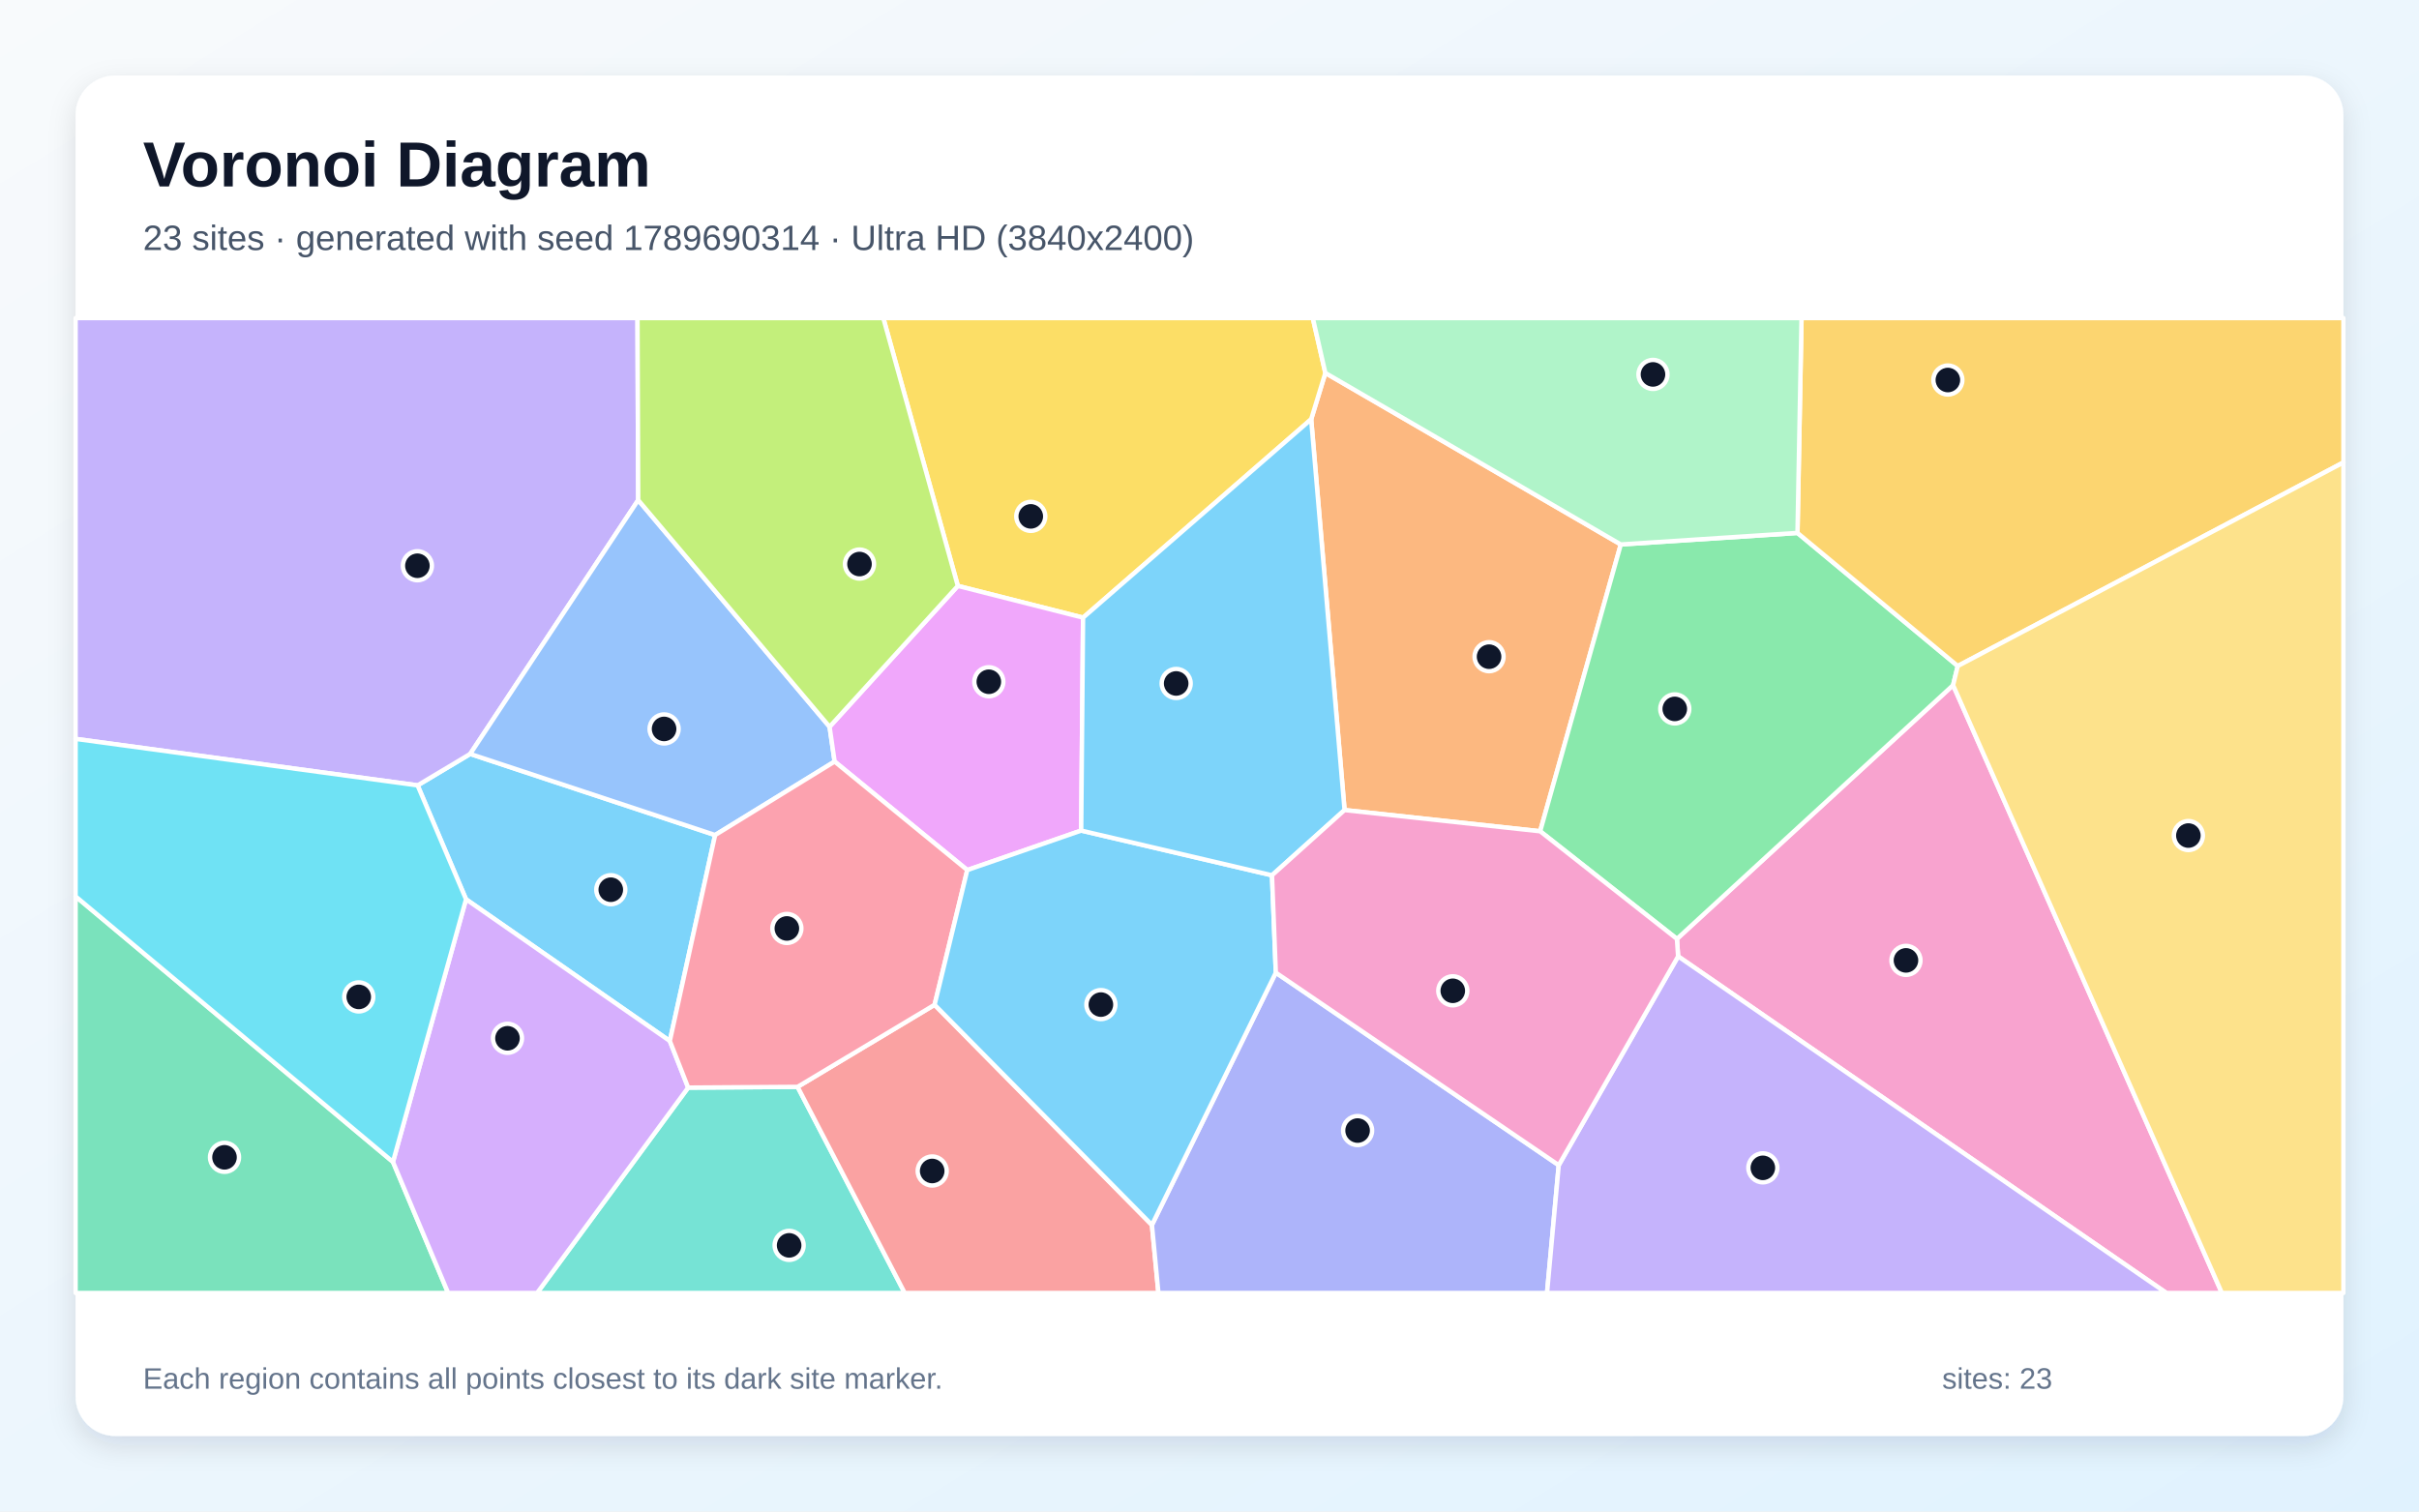
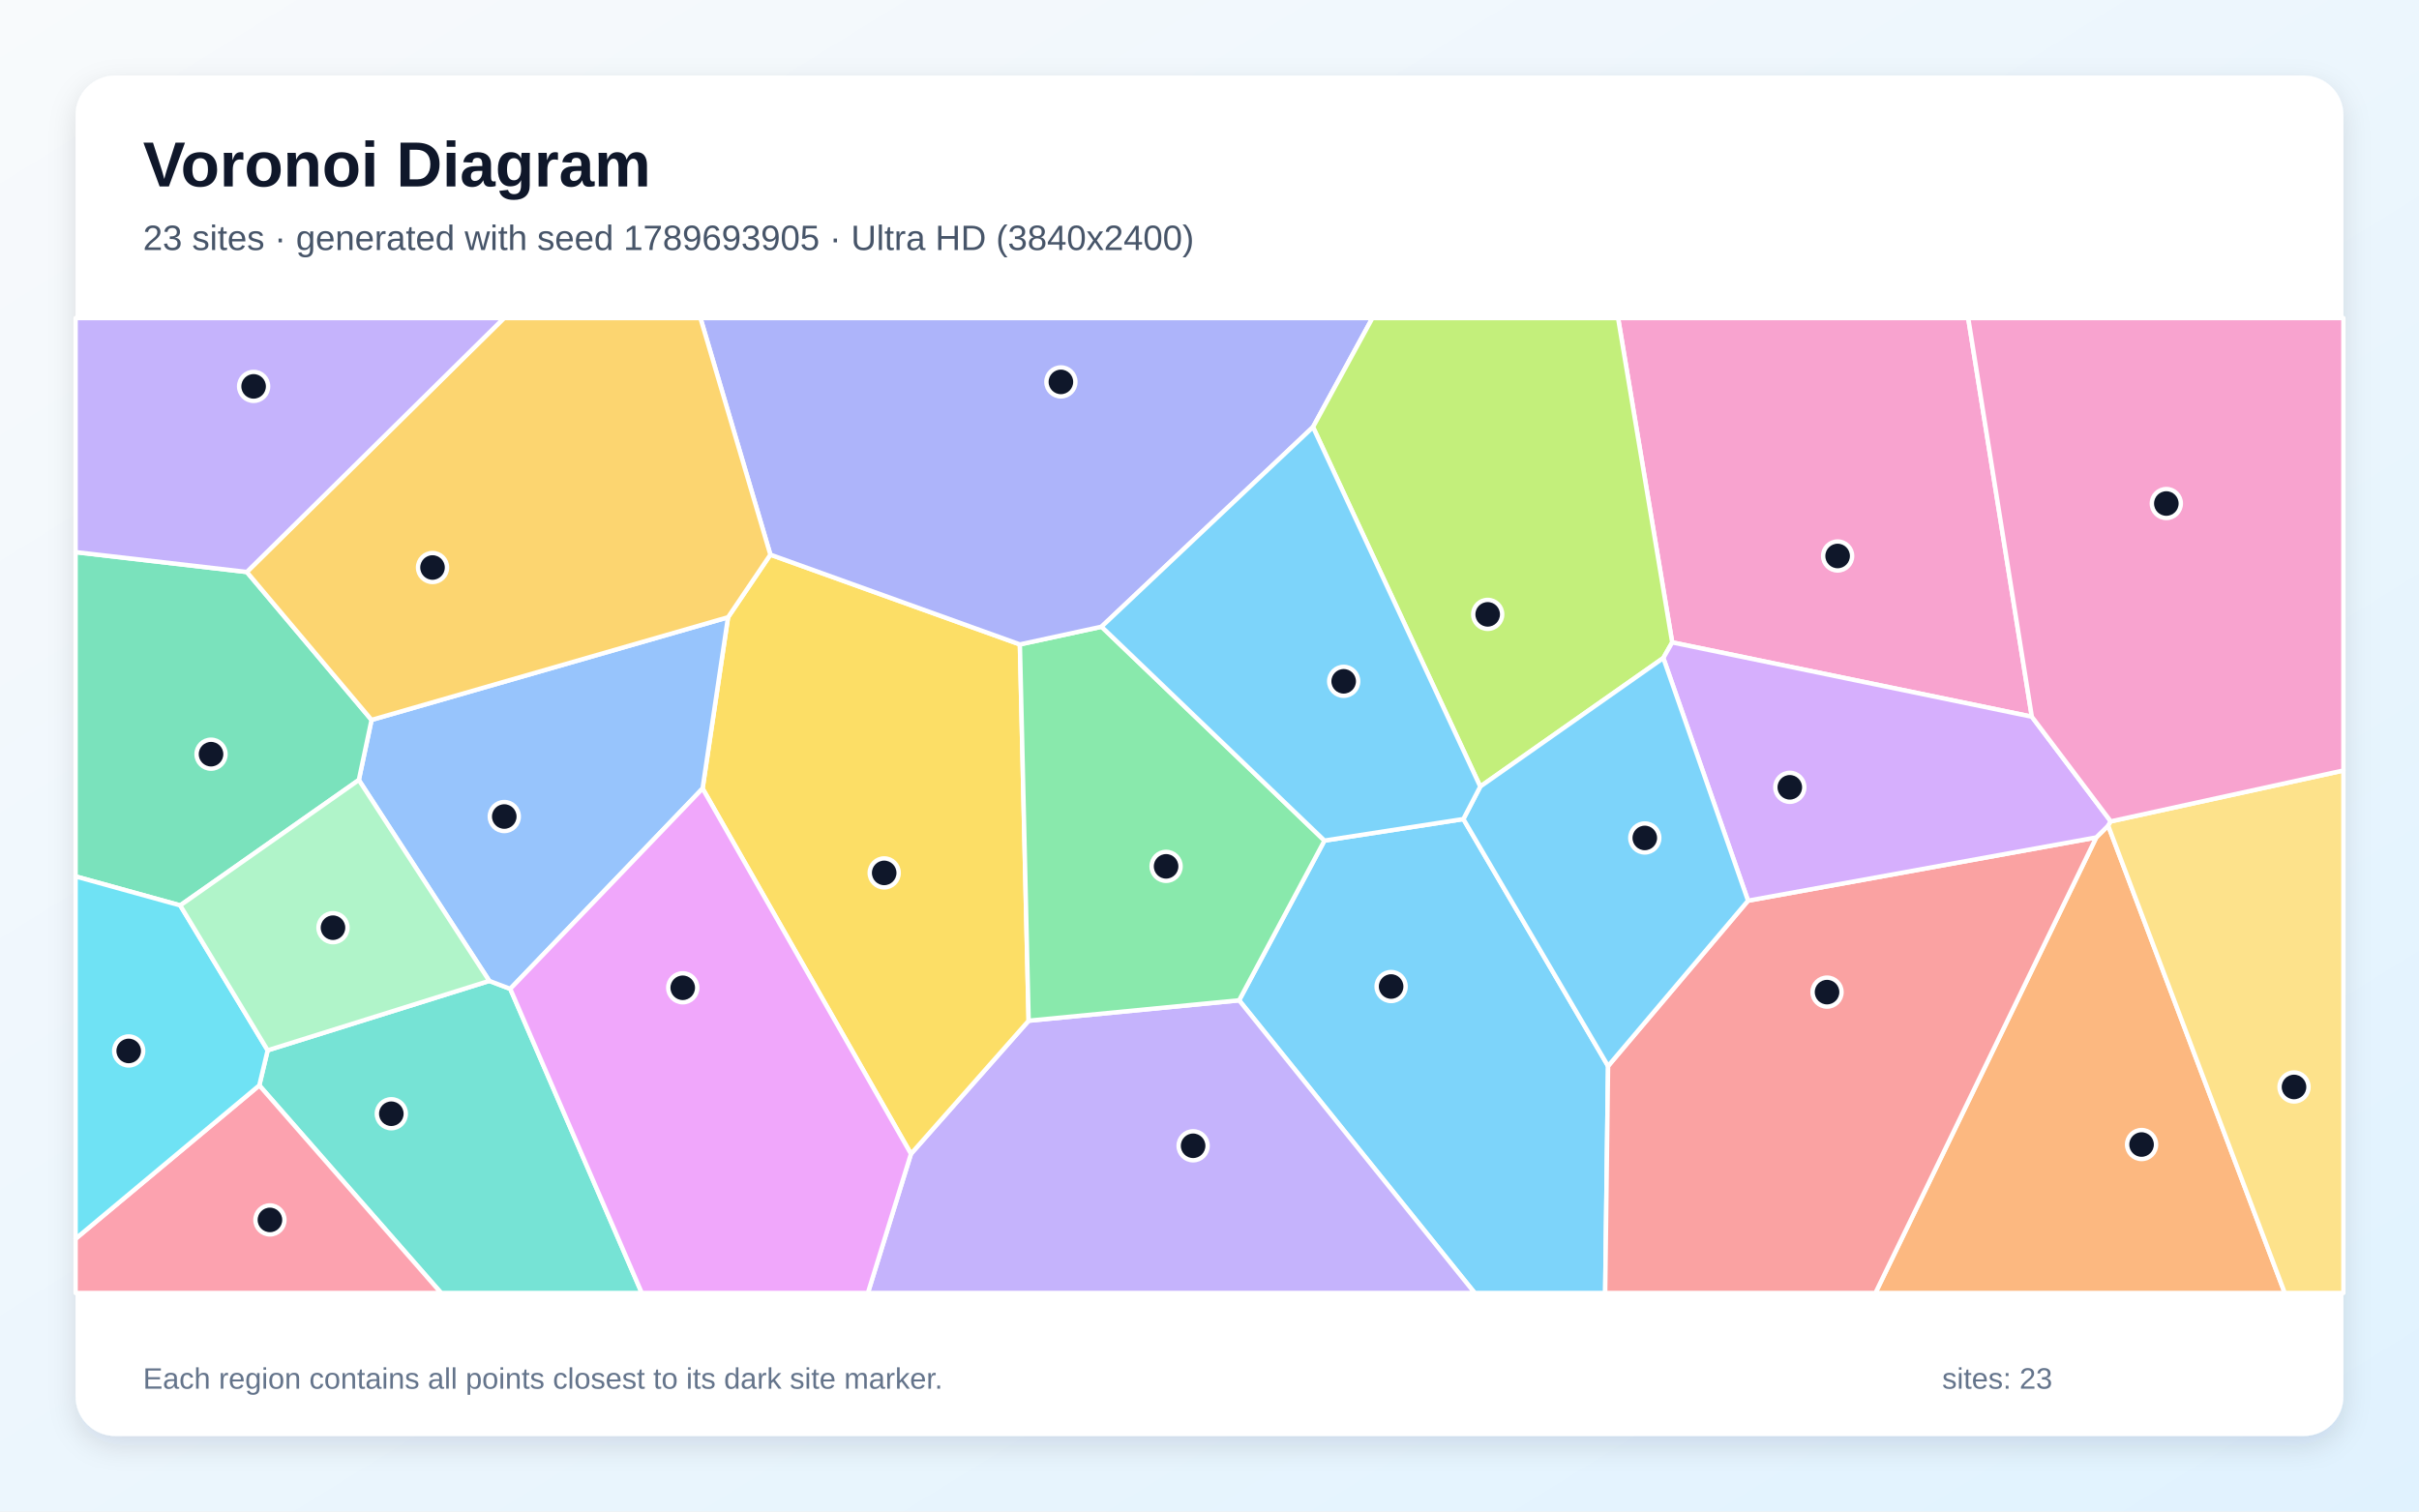
<svg xmlns="http://www.w3.org/2000/svg" width="3840" height="2400" viewBox="0 0 3840 2400" role="img" aria-labelledby="title description">
  <defs>
    <linearGradient id="background" x1="0" y1="0" x2="1" y2="1">
      <stop stop-color="#F8FAFC" />
      <stop offset="1" stop-color="#E0F2FE" />
    </linearGradient>
    <filter id="shadow" x="-5%" y="-5%" width="110%" height="110%">
      <feDropShadow dx="0" dy="15" stdDeviation="22" flood-color="#0F172A" flood-opacity=".12" />
    </filter>
  </defs>
  <rect width="3840" height="2400" fill="url(#background)" />
  <rect x="120" y="120" width="3600" height="2160" rx="63" fill="#FFFFFF" filter="url(#shadow)" />
  <g font-family="Arial, sans-serif">
    <text x="227" y="296" font-size="101" font-weight="700" fill="#0F172A">Voronoi Diagram</text>
-     <text x="227" y="397" font-size="56" fill="#475569">23 sites · generated with seed 1789690314 · Ultra HD (3840x2400)</text>
+     <text x="227" y="397" font-size="56" fill="#475569">23 sites · generated with seed 1789693905 · Ultra HD (3840x2400)</text>
  </g>
  <g stroke="#FFFFFF" stroke-width="7" stroke-linejoin="round">
-     <polygon points="1063.3,1652.9 739.8,1427.9 662.9,1247.0 746.4,1197.1 1135.2,1325.9" fill="#38BDF8" fill-opacity="0.65" />
-     <polygon points="1013.1,794.0 746.4,1197.1 662.9,1247.0 120.0,1173.2 120.0,505.0 1012.0,505.0" fill="#A78BFA" fill-opacity="0.65" />
-     <polygon points="2663.9,1518.5 2662.0,1490.8 3100.4,1087.9 3527.1,2053.0 3439.0,2053.0" fill="#F472B6" fill-opacity="0.65" />
-     <polygon points="2134.4,1286.2 2081.4,665.7 2103.9,592.2 2572.9,864.5 2444.9,1319.9" fill="#FB923C" fill-opacity="0.65" />
-     <polygon points="2103.9,592.2 2081.4,665.7 1719.3,980.7 1520.5,930.3 1402.2,505.0 2084.0,505.0" fill="#FACC15" fill-opacity="0.65" />
-     <polygon points="2444.9,1319.9 2572.9,864.5 2853.4,846.2 3107.8,1057.5 3100.4,1087.9 2662.0,1490.8" fill="#4ADE80" fill-opacity="0.65" />
-     <polygon points="1092.4,1726.9 1266.1,1725.7 1436.2,2053.0 852.6,2053.0" fill="#2DD4BF" fill-opacity="0.65" />
-     <polygon points="1316.9,1154.0 1324.9,1209.2 1135.2,1325.9 746.4,1197.1 1013.1,794.0" fill="#60A5FA" fill-opacity="0.65" />
-     <polygon points="1716.3,1318.8 1535.5,1381.5 1324.9,1209.2 1316.9,1154.0 1520.5,930.3 1719.3,980.7" fill="#E879F9" fill-opacity="0.65" />
-     <polygon points="120.0,1423.3 623.8,1844.9 711.4,2053.0 120.0,2053.0" fill="#34D399" fill-opacity="0.65" />
-     <polygon points="1266.1,1725.7 1483.6,1595.4 1828.6,1945.0 1838.9,2053.0 1436.2,2053.0" fill="#F87171" fill-opacity="0.65" />
-     <polygon points="1828.6,1945.0 2025.3,1544.4 2474.4,1850.1 2455.8,2053.0 1838.9,2053.0" fill="#818CF8" fill-opacity="0.65" />
-     <polygon points="3107.8,1057.5 2853.4,846.2 2859.8,505.0 3720.0,505.0 3720.0,734.3" fill="#FBBF24" fill-opacity="0.65" />
-     <polygon points="1520.5,930.3 1316.9,1154.0 1013.1,794.0 1012.0,505.0 1402.2,505.0" fill="#A3E635" fill-opacity="0.65" />
-     <polygon points="623.8,1844.9 739.8,1427.9 1063.3,1652.9 1092.4,1726.9 852.6,2053.0 711.4,2053.0" fill="#C084FC" fill-opacity="0.65" />
-     <polygon points="1535.5,1381.5 1483.6,1595.4 1266.1,1725.7 1092.4,1726.9 1063.3,1652.9 1135.2,1325.9 1324.9,1209.2" fill="#FB7185" fill-opacity="0.65" />
-     <polygon points="623.8,1844.9 120.0,1423.3 120.0,1173.2 662.9,1247.0 739.8,1427.9" fill="#22D3EE" fill-opacity="0.65" />
-     <polygon points="2853.4,846.2 2572.9,864.5 2103.9,592.2 2084.0,505.0 2859.8,505.0" fill="#86EFAC" fill-opacity="0.65" />
-     <polygon points="3100.4,1087.9 3107.8,1057.5 3720.0,734.3 3720.0,2053.0 3527.1,2053.0" fill="#FCD34D" fill-opacity="0.65" />
-     <polygon points="2019.2,1389.8 2025.3,1544.4 1828.6,1945.0 1483.6,1595.4 1535.5,1381.5 1716.3,1318.8" fill="#38BDF8" fill-opacity="0.65" />
-     <polygon points="2019.2,1389.8 1716.3,1318.8 1719.3,980.7 2081.4,665.7 2134.4,1286.2" fill="#38BDF8" fill-opacity="0.65" />
-     <polygon points="2474.4,1850.1 2663.9,1518.5 3439.0,2053.0 2455.8,2053.0" fill="#A78BFA" fill-opacity="0.65" />
-     <polygon points="2474.4,1850.1 2025.3,1544.4 2019.2,1389.8 2134.4,1286.2 2444.9,1319.9 2662.0,1490.8 2663.9,1518.5" fill="#F472B6" fill-opacity="0.65" />
+     <polygon points="1967.0,1588.3 2102.5,1334.7 2323.0,1300.5 2552.7,1692.7 2548.1,2053.0 2341.0,2053.0" fill="#38BDF8" fill-opacity="0.65" />
+     <polygon points="1446.1,1832.1 1632.9,1620.7 1967.0,1588.3 2341.0,2053.0 1377.7,2053.0" fill="#A78BFA" fill-opacity="0.65" />
+     <polygon points="3225.4,1138.0 2654.5,1020.0 2568.6,505.0 3124.4,505.0" fill="#F472B6" fill-opacity="0.65" />
+     <polygon points="3327.6,1329.7 3346.6,1311.0 3626.9,2053.0 2977.1,2053.0" fill="#FB923C" fill-opacity="0.65" />
+     <polygon points="1115.3,1252.0 1155.7,980.1 1222.9,880.7 1619.0,1023.2 1632.9,1620.7 1446.1,1832.1" fill="#FACC15" fill-opacity="0.65" />
+     <polygon points="1632.9,1620.7 1619.0,1023.2 1748.6,995.1 2102.5,1334.7 1967.0,1588.3" fill="#4ADE80" fill-opacity="0.65" />
+     <polygon points="411.6,1723.4 424.9,1667.7 776.7,1557.5 810.0,1570.1 1018.8,2053.0 700.2,2053.0" fill="#2DD4BF" fill-opacity="0.65" />
+     <polygon points="810.0,1570.1 776.7,1557.5 569.6,1238.5 589.8,1143.1 1155.7,980.1 1115.3,1252.0" fill="#60A5FA" fill-opacity="0.65" />
+     <polygon points="810.0,1570.1 1115.3,1252.0 1446.1,1832.1 1377.7,2053.0 1018.8,2053.0" fill="#E879F9" fill-opacity="0.65" />
+     <polygon points="391.8,908.2 589.8,1143.1 569.6,1238.5 286.1,1437.6 120.0,1391.6 120.0,876.7" fill="#34D399" fill-opacity="0.65" />
+     <polygon points="2552.7,1692.7 2774.9,1430.1 3327.6,1329.7 2977.1,2053.0 2548.1,2053.0" fill="#F87171" fill-opacity="0.65" />
+     <polygon points="2084.3,678.1 1748.6,995.1 1619.0,1023.2 1222.9,880.7 1111.9,505.0 2178.6,505.0" fill="#818CF8" fill-opacity="0.65" />
+     <polygon points="589.8,1143.1 391.8,908.2 800.1,505.0 1111.9,505.0 1222.9,880.7 1155.7,980.1" fill="#FBBF24" fill-opacity="0.65" />
+     <polygon points="2654.5,1020.0 2640.4,1044.8 2349.8,1248.9 2084.3,678.1 2178.6,505.0 2568.6,505.0" fill="#A3E635" fill-opacity="0.65" />
+     <polygon points="3350.7,1304.2 3346.6,1311.0 3327.6,1329.7 2774.9,1430.1 2640.4,1044.8 2654.5,1020.0 3225.4,1138.0" fill="#C084FC" fill-opacity="0.65" />
+     <polygon points="120.0,1966.9 411.6,1723.4 700.2,2053.0 120.0,2053.0" fill="#FB7185" fill-opacity="0.65" />
+     <polygon points="120.0,1966.9 120.0,1391.6 286.1,1437.6 424.9,1667.7 411.6,1723.4" fill="#22D3EE" fill-opacity="0.65" />
+     <polygon points="286.1,1437.6 569.6,1238.5 776.7,1557.5 424.9,1667.7" fill="#86EFAC" fill-opacity="0.65" />
+     <polygon points="3346.6,1311.0 3350.7,1304.2 3720.0,1223.4 3720.0,2053.0 3626.9,2053.0" fill="#FCD34D" fill-opacity="0.65" />
+     <polygon points="2774.9,1430.1 2552.7,1692.7 2323.0,1300.5 2349.8,1248.9 2640.4,1044.8" fill="#38BDF8" fill-opacity="0.65" />
+     <polygon points="2349.8,1248.9 2323.0,1300.5 2102.5,1334.7 1748.6,995.1 2084.3,678.1" fill="#38BDF8" fill-opacity="0.65" />
+     <polygon points="391.8,908.2 120.0,876.7 120.0,505.0 800.1,505.0" fill="#A78BFA" fill-opacity="0.65" />
+     <polygon points="3350.7,1304.2 3225.4,1138.0 3124.4,505.0 3720.0,505.0 3720.0,1223.4" fill="#F472B6" fill-opacity="0.65" />
  </g>
  <g>
-     <circle cx="969.6" cy="1412.7" r="23" fill="#0F172A" stroke="#FFFFFF" stroke-width="7" />
-     <circle cx="662.6" cy="898.3" r="23" fill="#0F172A" stroke="#FFFFFF" stroke-width="7" />
-     <circle cx="3025.6" cy="1524.9" r="23" fill="#0F172A" stroke="#FFFFFF" stroke-width="7" />
-     <circle cx="2363.8" cy="1042.7" r="23" fill="#0F172A" stroke="#FFFFFF" stroke-width="7" />
-     <circle cx="1636.3" cy="819.9" r="23" fill="#0F172A" stroke="#FFFFFF" stroke-width="7" />
-     <circle cx="2658.6" cy="1125.6" r="23" fill="#0F172A" stroke="#FFFFFF" stroke-width="7" />
-     <circle cx="1252.7" cy="1977.4" r="23" fill="#0F172A" stroke="#FFFFFF" stroke-width="7" />
-     <circle cx="1054.2" cy="1157.4" r="23" fill="#0F172A" stroke="#FFFFFF" stroke-width="7" />
-     <circle cx="1569.7" cy="1082.5" r="23" fill="#0F172A" stroke="#FFFFFF" stroke-width="7" />
-     <circle cx="356.4" cy="1837.6" r="23" fill="#0F172A" stroke="#FFFFFF" stroke-width="7" />
-     <circle cx="1479.8" cy="1859.3" r="23" fill="#0F172A" stroke="#FFFFFF" stroke-width="7" />
-     <circle cx="2155.1" cy="1795.1" r="23" fill="#0F172A" stroke="#FFFFFF" stroke-width="7" />
-     <circle cx="3092.1" cy="603.4" r="23" fill="#0F172A" stroke="#FFFFFF" stroke-width="7" />
-     <circle cx="1364.4" cy="895.6" r="23" fill="#0F172A" stroke="#FFFFFF" stroke-width="7" />
-     <circle cx="805.6" cy="1648.6" r="23" fill="#0F172A" stroke="#FFFFFF" stroke-width="7" />
-     <circle cx="1249.1" cy="1474.2" r="23" fill="#0F172A" stroke="#FFFFFF" stroke-width="7" />
-     <circle cx="569.5" cy="1582.9" r="23" fill="#0F172A" stroke="#FFFFFF" stroke-width="7" />
-     <circle cx="2624.0" cy="594.5" r="23" fill="#0F172A" stroke="#FFFFFF" stroke-width="7" />
-     <circle cx="3473.9" cy="1326.7" r="23" fill="#0F172A" stroke="#FFFFFF" stroke-width="7" />
-     <circle cx="1747.6" cy="1595.1" r="23" fill="#0F172A" stroke="#FFFFFF" stroke-width="7" />
-     <circle cx="1867.1" cy="1085.2" r="23" fill="#0F172A" stroke="#FFFFFF" stroke-width="7" />
-     <circle cx="2798.4" cy="1854.3" r="23" fill="#0F172A" stroke="#FFFFFF" stroke-width="7" />
-     <circle cx="2306.2" cy="1573.2" r="23" fill="#0F172A" stroke="#FFFFFF" stroke-width="7" />
+     <circle cx="2208.3" cy="1566.4" r="23" fill="#0F172A" stroke="#FFFFFF" stroke-width="7" />
+     <circle cx="1894.0" cy="1819.3" r="23" fill="#0F172A" stroke="#FFFFFF" stroke-width="7" />
+     <circle cx="2917.1" cy="882.8" r="23" fill="#0F172A" stroke="#FFFFFF" stroke-width="7" />
+     <circle cx="3399.6" cy="1817.3" r="23" fill="#0F172A" stroke="#FFFFFF" stroke-width="7" />
+     <circle cx="1403.6" cy="1386.0" r="23" fill="#0F172A" stroke="#FFFFFF" stroke-width="7" />
+     <circle cx="1851.1" cy="1375.6" r="23" fill="#0F172A" stroke="#FFFFFF" stroke-width="7" />
+     <circle cx="621.2" cy="1768.4" r="23" fill="#0F172A" stroke="#FFFFFF" stroke-width="7" />
+     <circle cx="800.5" cy="1296.5" r="23" fill="#0F172A" stroke="#FFFFFF" stroke-width="7" />
+     <circle cx="1083.8" cy="1568.4" r="23" fill="#0F172A" stroke="#FFFFFF" stroke-width="7" />
+     <circle cx="335.0" cy="1197.5" r="23" fill="#0F172A" stroke="#FFFFFF" stroke-width="7" />
+     <circle cx="2900.3" cy="1575.3" r="23" fill="#0F172A" stroke="#FFFFFF" stroke-width="7" />
+     <circle cx="1684.1" cy="606.4" r="23" fill="#0F172A" stroke="#FFFFFF" stroke-width="7" />
+     <circle cx="686.6" cy="901.1" r="23" fill="#0F172A" stroke="#FFFFFF" stroke-width="7" />
+     <circle cx="2361.6" cy="975.5" r="23" fill="#0F172A" stroke="#FFFFFF" stroke-width="7" />
+     <circle cx="2841.2" cy="1250.1" r="23" fill="#0F172A" stroke="#FFFFFF" stroke-width="7" />
+     <circle cx="428.5" cy="1937.0" r="23" fill="#0F172A" stroke="#FFFFFF" stroke-width="7" />
+     <circle cx="204.3" cy="1668.7" r="23" fill="#0F172A" stroke="#FFFFFF" stroke-width="7" />
+     <circle cx="528.6" cy="1473.0" r="23" fill="#0F172A" stroke="#FFFFFF" stroke-width="7" />
+     <circle cx="3641.6" cy="1725.9" r="23" fill="#0F172A" stroke="#FFFFFF" stroke-width="7" />
+     <circle cx="2611.0" cy="1330.5" r="23" fill="#0F172A" stroke="#FFFFFF" stroke-width="7" />
+     <circle cx="2133.0" cy="1081.8" r="23" fill="#0F172A" stroke="#FFFFFF" stroke-width="7" />
+     <circle cx="402.6" cy="613.5" r="23" fill="#0F172A" stroke="#FFFFFF" stroke-width="7" />
+     <circle cx="3438.9" cy="799.5" r="23" fill="#0F172A" stroke="#FFFFFF" stroke-width="7" />
  </g>
  <g font-family="Arial, sans-serif" font-size="47" fill="#64748B">
    <text x="227" y="2205">Each region contains all points closest to its dark site marker.</text>
    <text x="3083" y="2205">sites: 23</text>
  </g>
</svg>
